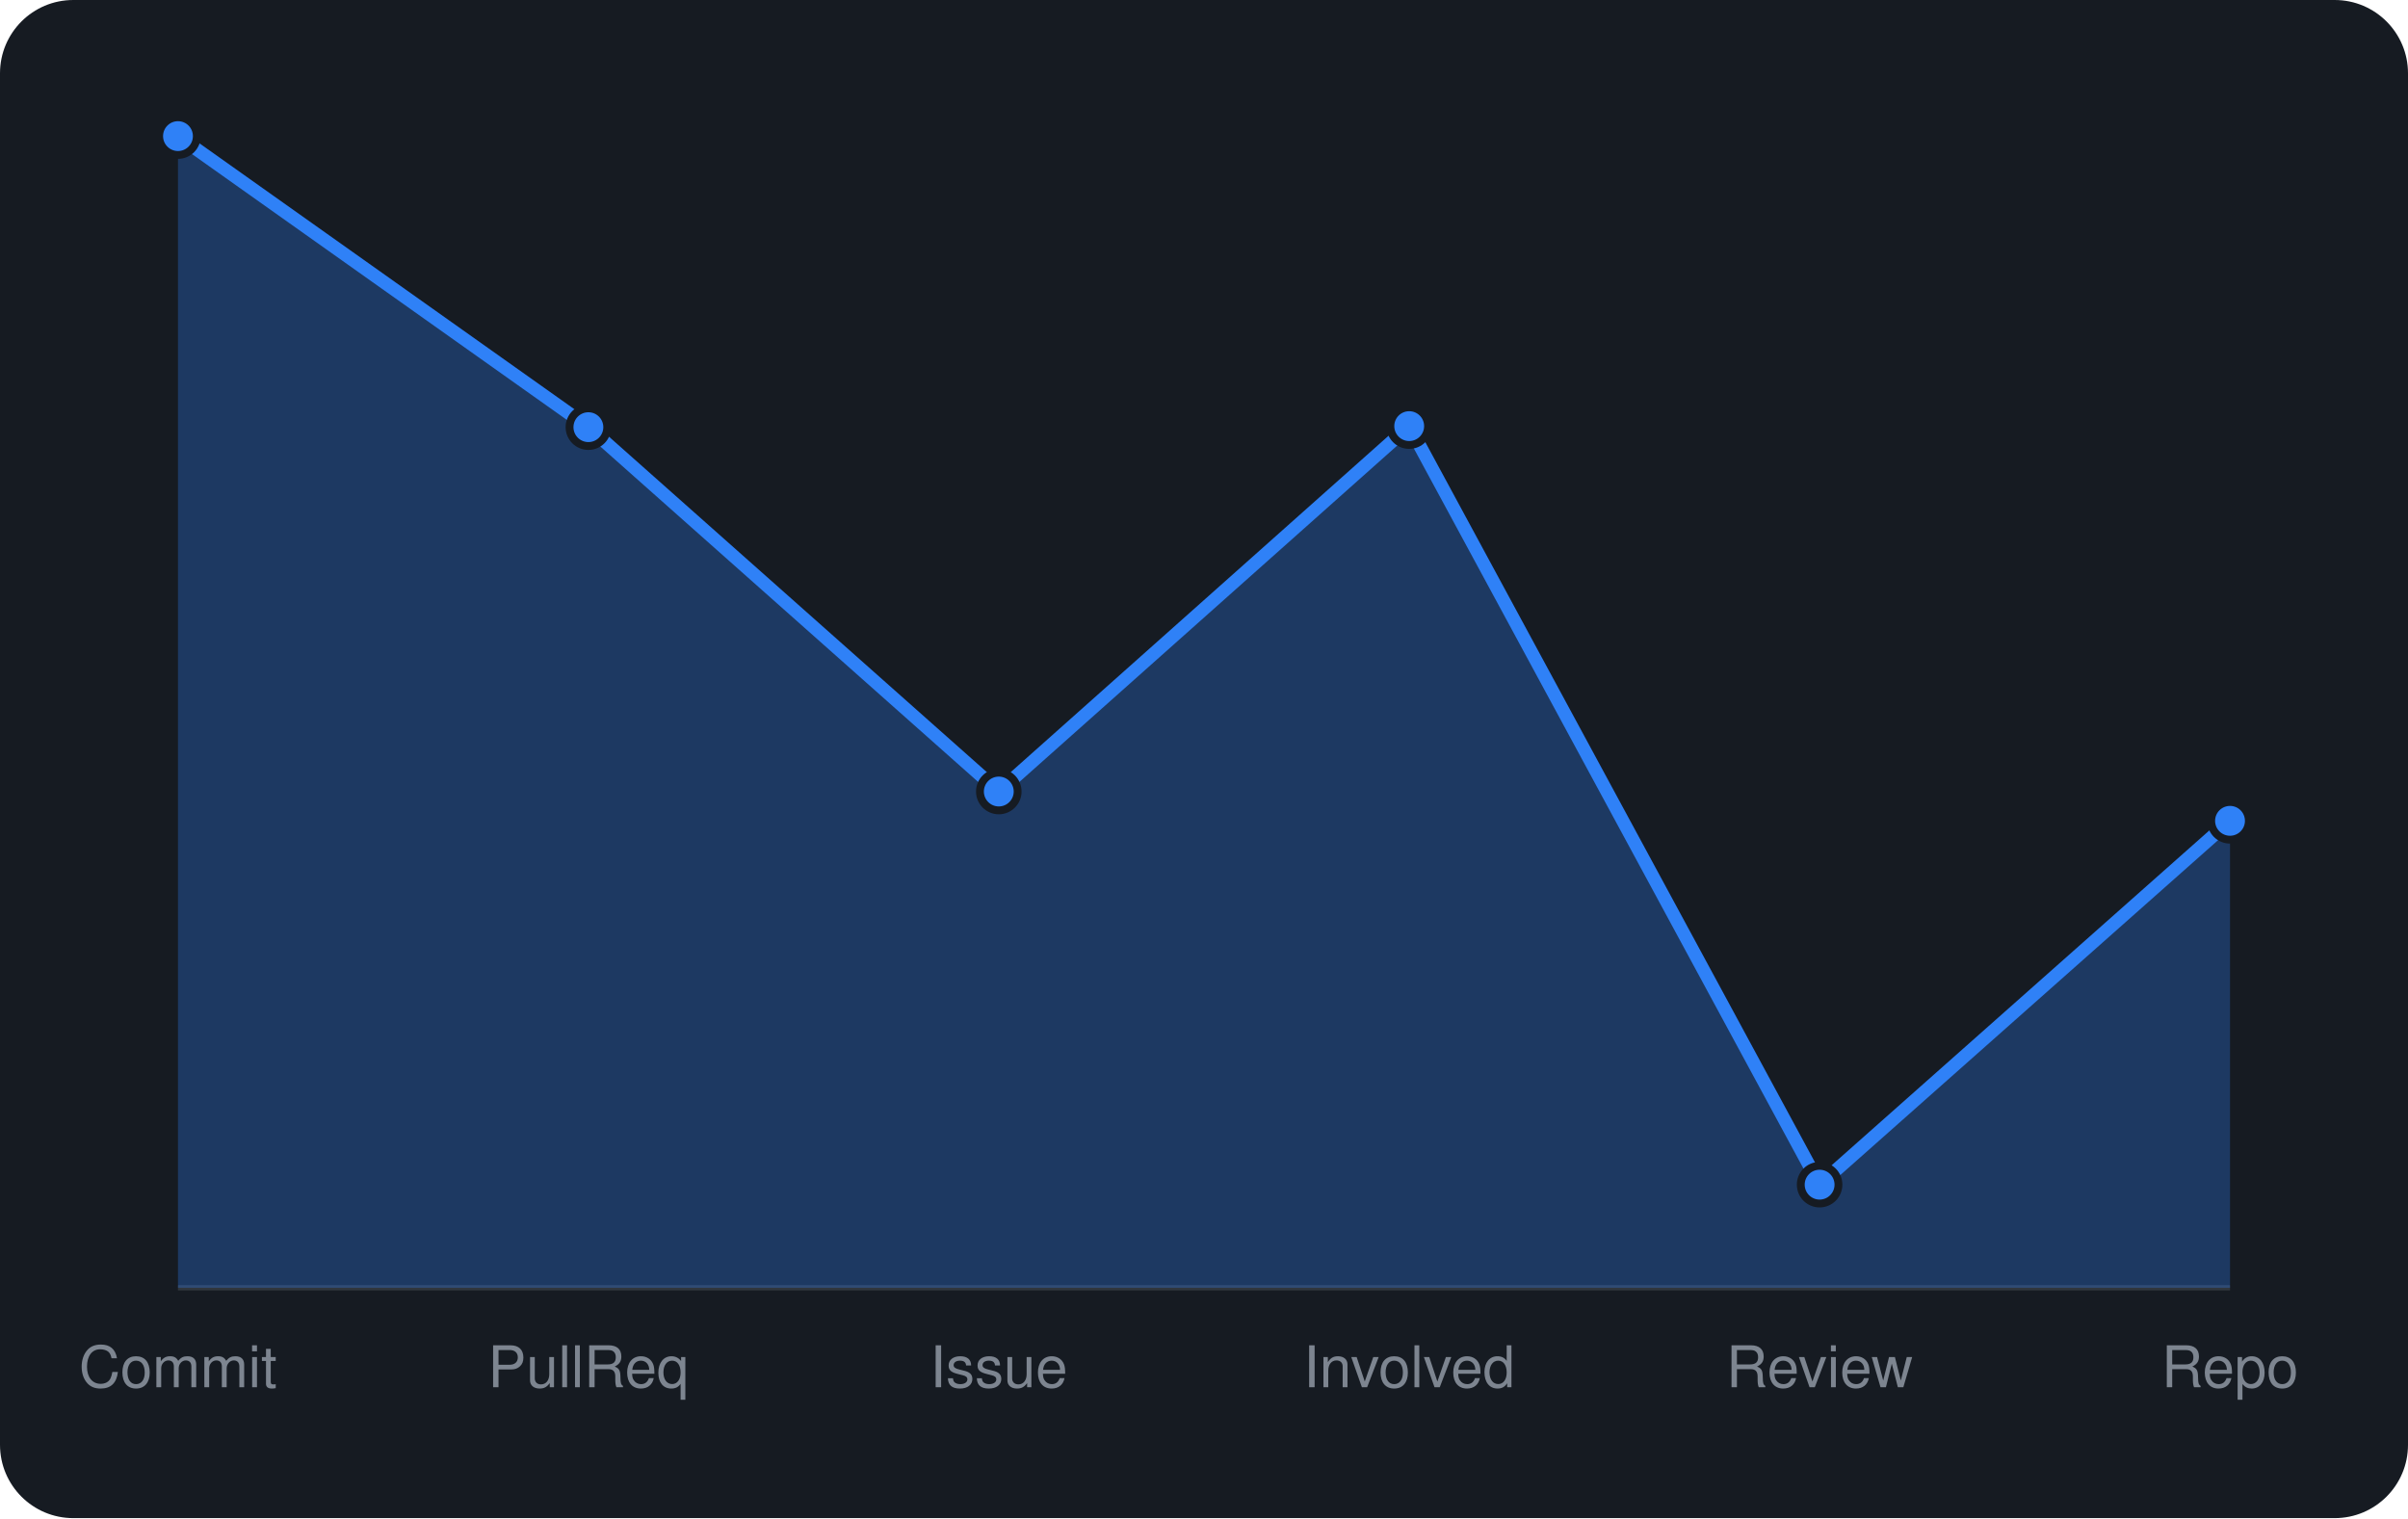
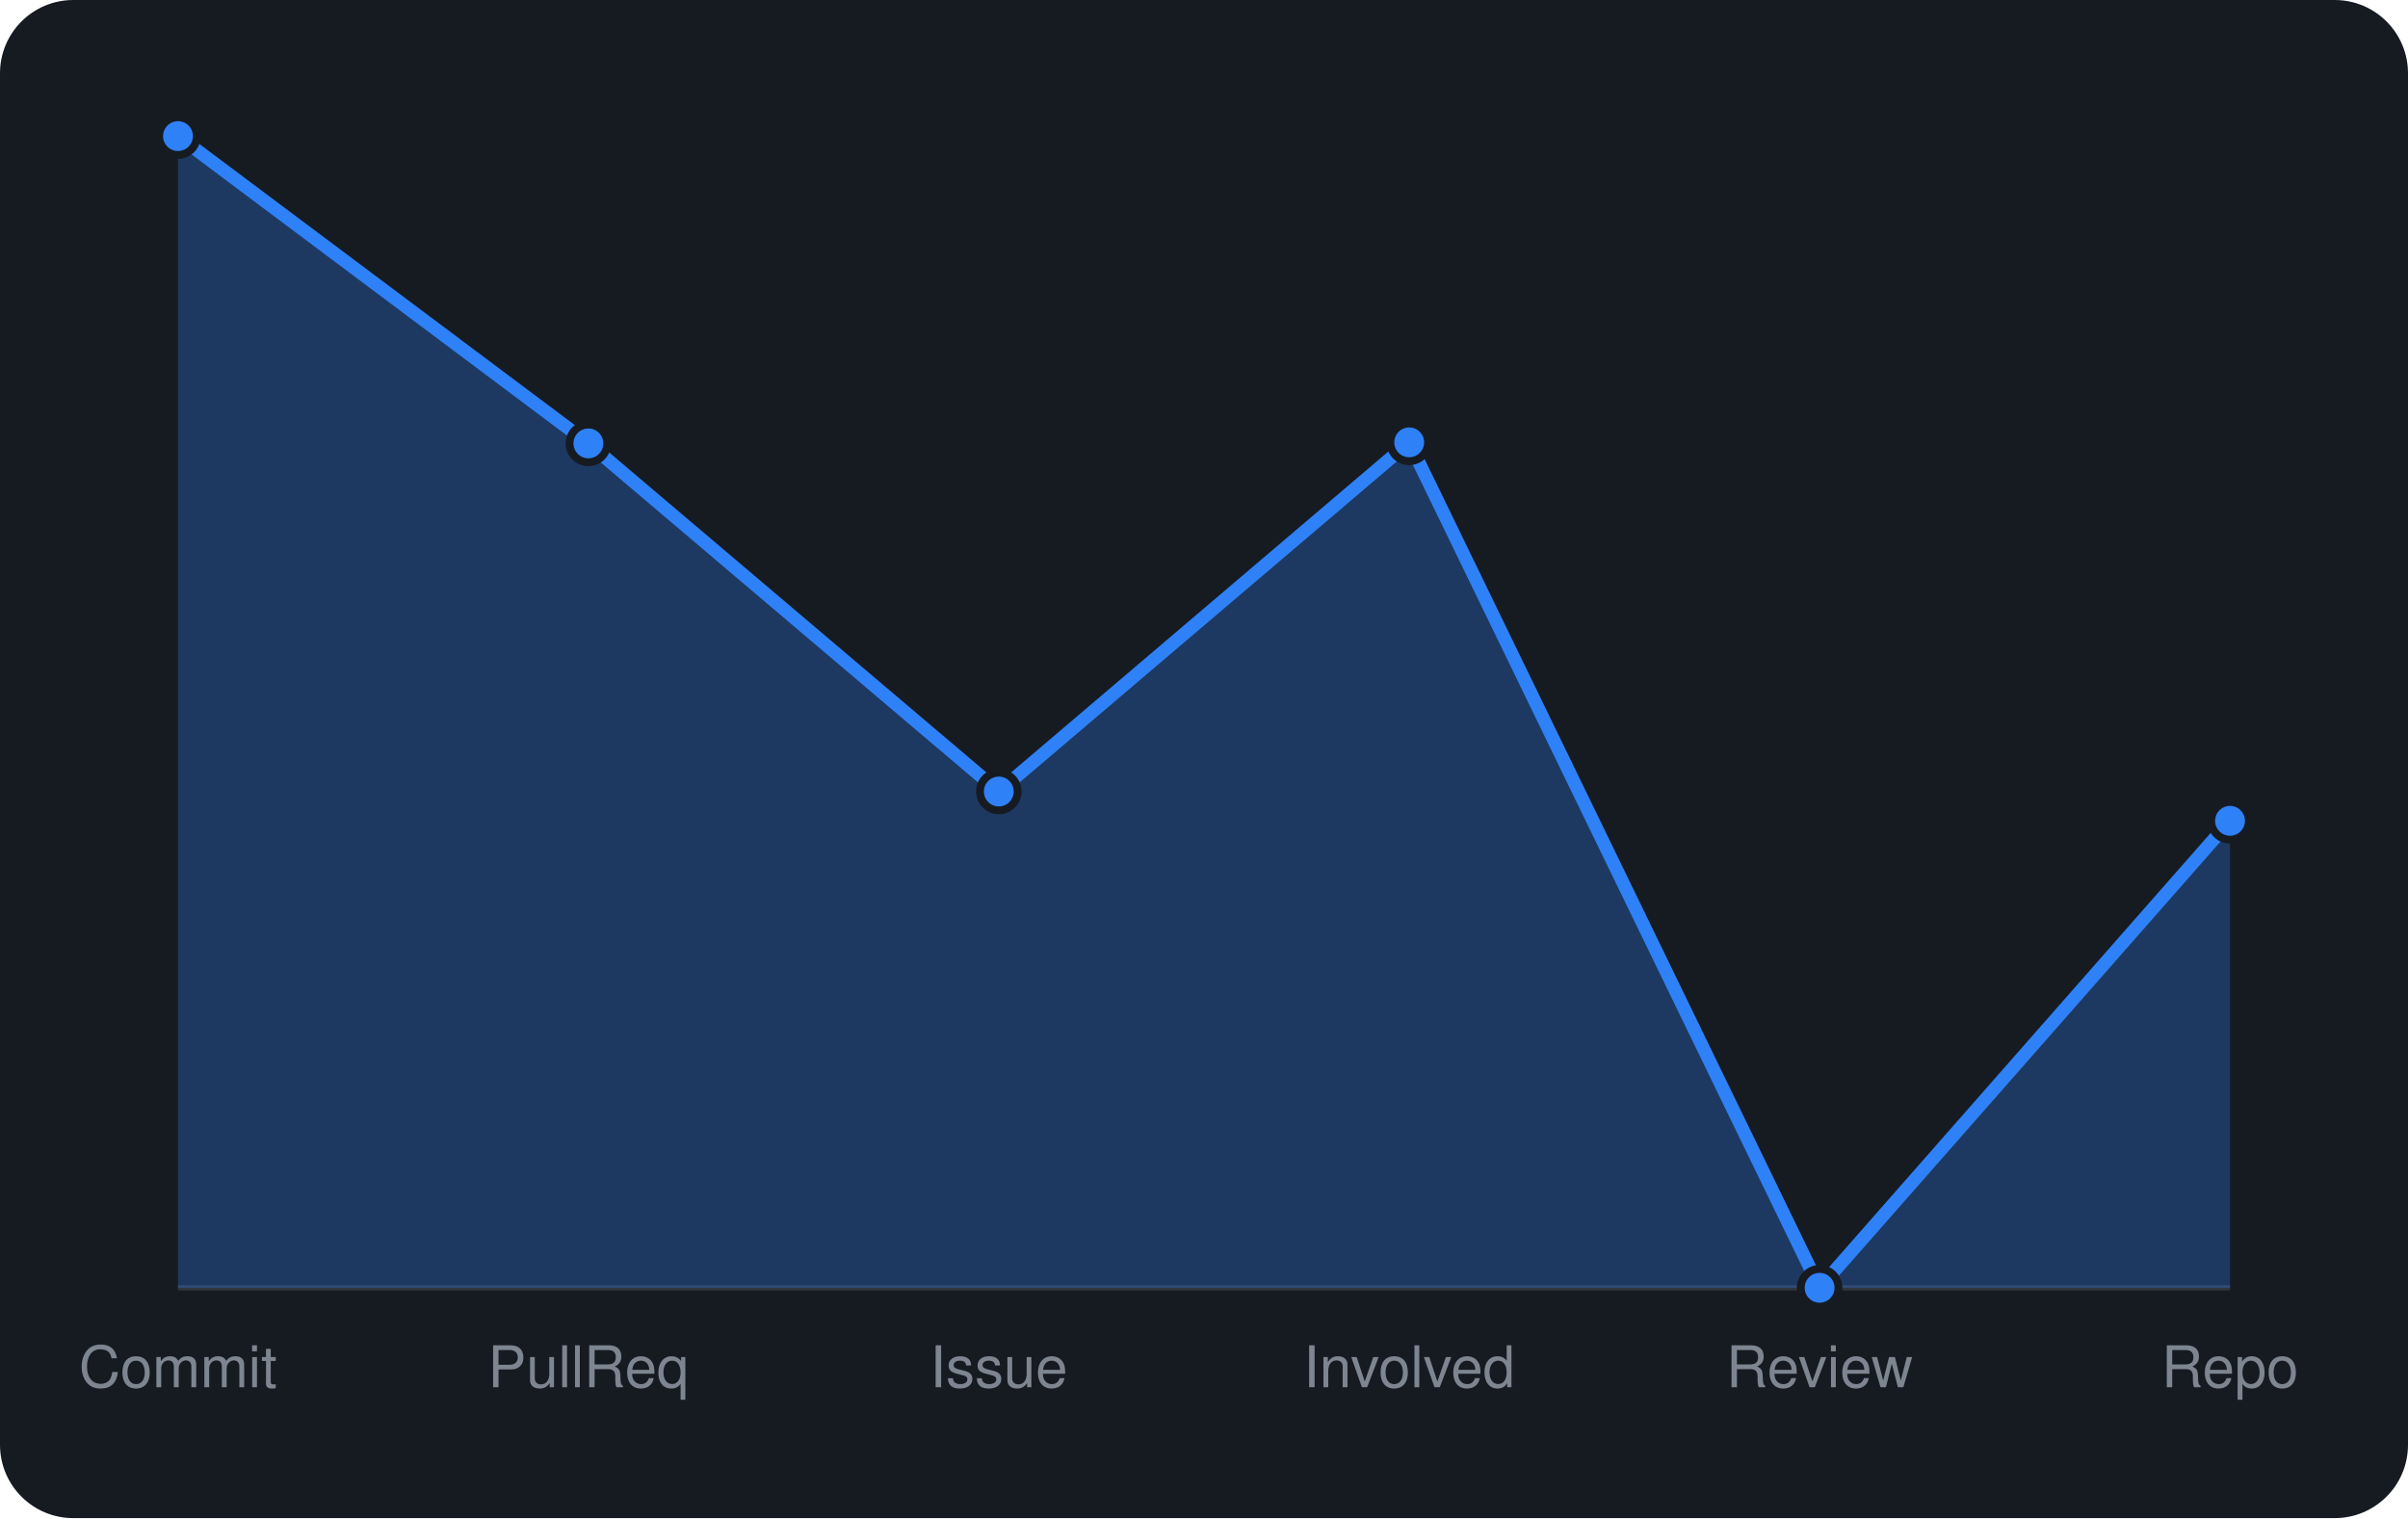
<svg xmlns="http://www.w3.org/2000/svg" viewBox="0 0 460 290" width="460" height="290" font-family="-apple-system,BlinkMacSystemFont,'Segoe UI',Helvetica,Arial,sans-serif">
  <rect width="460" height="290" rx="14" fill="#161b22" />
  <line x1="34" y1="246" x2="426" y2="246" stroke="#30363d" />
-   <path d="M34.0 246 L34.0 26.0L112.4 81.6L190.8 151.2L269.2 81.4L347.6 226.3L426.0 156.8 L426.0 246 Z" fill="rgba(47,129,247,0.3)" />
-   <path d="M34.0 26.0L112.4 81.6L190.8 151.2L269.2 81.4L347.6 226.3L426.0 156.8" fill="none" stroke="#2f81f7" stroke-width="2.5" stroke-linejoin="round" />
+   <path d="M34.0 246 L34.0 26.0L112.4 84.7L190.8 151.2L269.2 84.5L347.6 246.0L426.0 156.8 L426.0 246 Z" fill="rgba(47,129,247,0.3)" />
+   <path d="M34.0 26.0L112.4 84.7L190.8 151.2L269.2 84.5L347.6 246.0L426.0 156.8" fill="none" stroke="#2f81f7" stroke-width="2.5" stroke-linejoin="round" />
  <circle cx="34.0" cy="26.0" r="3.6" fill="#2f81f7" stroke="#161b22" stroke-width="1.5" />
-   <circle cx="112.4" cy="81.6" r="3.6" fill="#2f81f7" stroke="#161b22" stroke-width="1.5" />
+   <circle cx="112.4" cy="84.7" r="3.6" fill="#2f81f7" stroke="#161b22" stroke-width="1.5" />
  <circle cx="190.8" cy="151.2" r="3.6" fill="#2f81f7" stroke="#161b22" stroke-width="1.5" />
-   <circle cx="269.2" cy="81.4" r="3.6" fill="#2f81f7" stroke="#161b22" stroke-width="1.5" />
-   <circle cx="347.6" cy="226.3" r="3.6" fill="#2f81f7" stroke="#161b22" stroke-width="1.5" />
+   <circle cx="269.2" cy="84.5" r="3.6" fill="#2f81f7" stroke="#161b22" stroke-width="1.5" />
+   <circle cx="347.6" cy="246.0" r="3.6" fill="#2f81f7" stroke="#161b22" stroke-width="1.5" />
  <circle cx="426.0" cy="156.8" r="3.6" fill="#2f81f7" stroke="#161b22" stroke-width="1.5" />
  <text x="34.0" y="265" text-anchor="middle" font-size="11" fill="#7d8590">Commit</text>
  <text x="112.4" y="265" text-anchor="middle" font-size="11" fill="#7d8590">PullReq</text>
  <text x="190.8" y="265" text-anchor="middle" font-size="11" fill="#7d8590">Issue</text>
  <text x="269.2" y="265" text-anchor="middle" font-size="11" fill="#7d8590">Involved</text>
  <text x="347.6" y="265" text-anchor="middle" font-size="11" fill="#7d8590">Review</text>
  <text x="426.0" y="265" text-anchor="middle" font-size="11" fill="#7d8590">Repo</text>
</svg>
